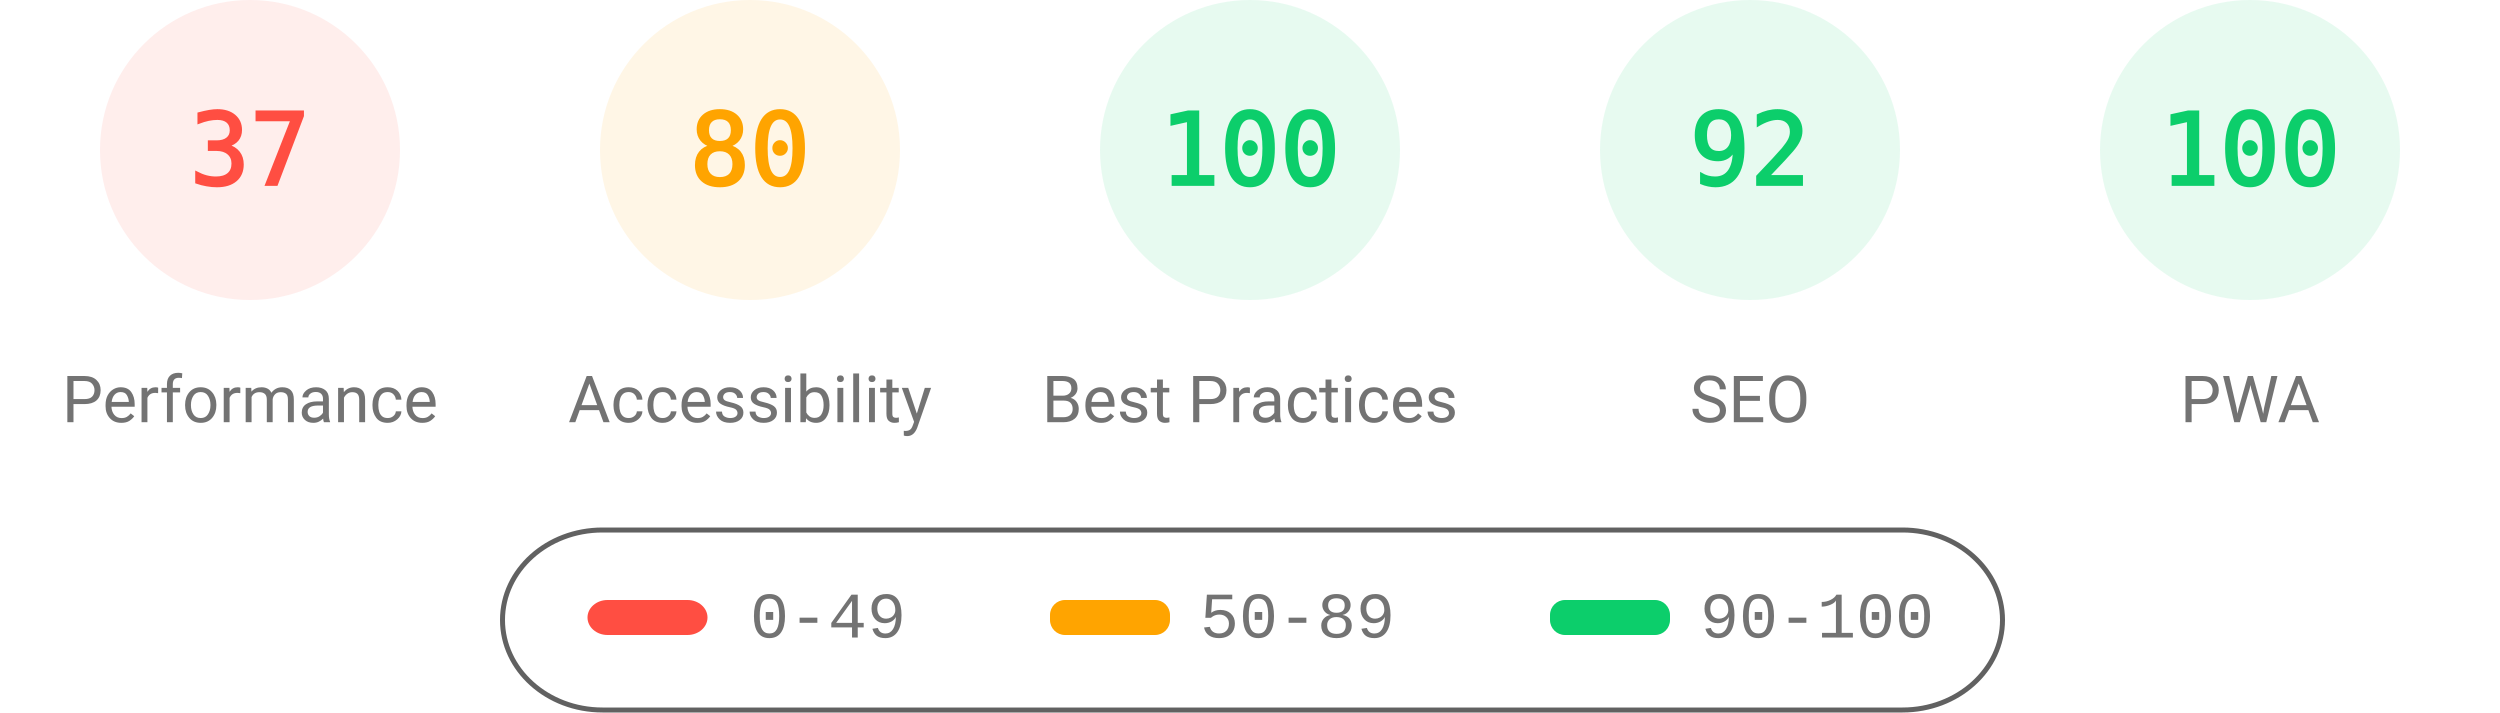
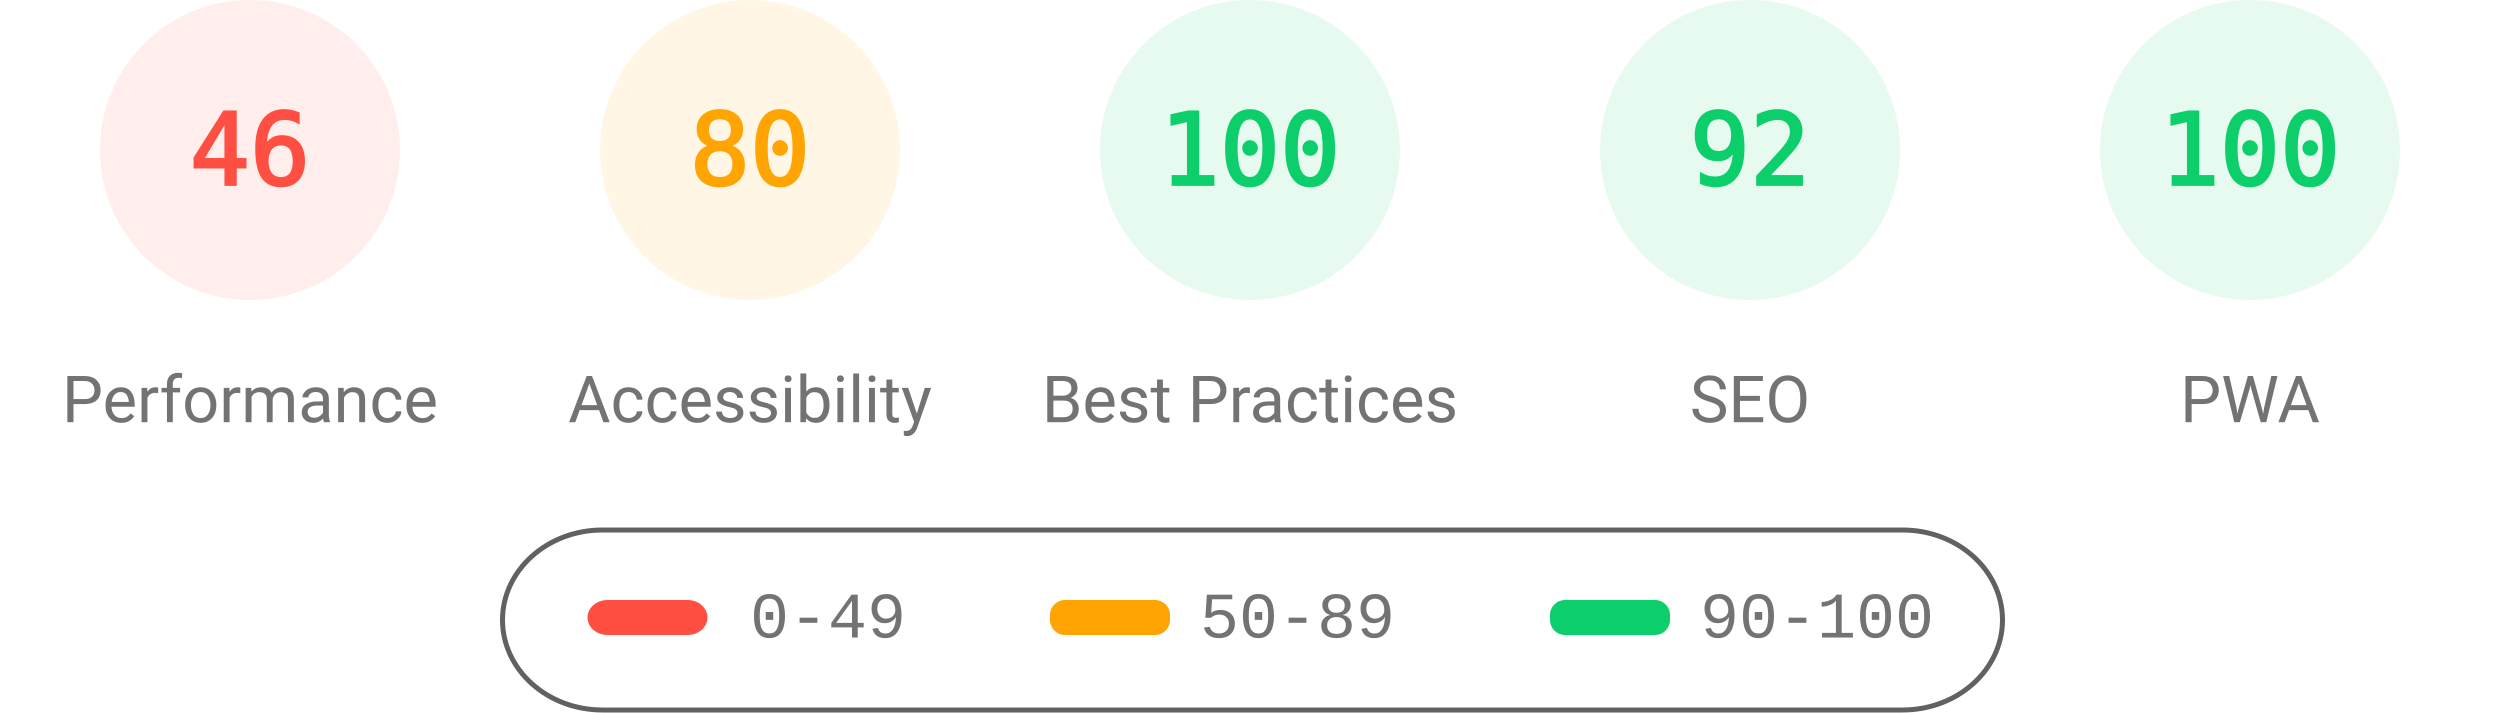
<svg xmlns="http://www.w3.org/2000/svg" fill="none" width="1000" height="285">
  <style>.gauge-base{opacity:.1}.gauge-arc{fill:none;animation-delay:250ms;stroke-linecap:round;transform:rotate(-90deg);transform-origin:100px 60px;animation:load-gauge 1s ease forwards}.guage-text{font-size:40px;font-family:monospace;text-align:center}.guage-red{color:#ff4e42;fill:#ff4e42;stroke:#ff4e42}.guage-orange{color:#ffa400;fill:#ffa400;stroke:#ffa400}.guage-green{color:#0cce6b;fill:#0cce6b;stroke:#0cce6b}.guage-undefined{color:#5c5c5c;fill:#5c5c5c;stroke:#5c5c5c}.guage-title{color:#737373;fill:#737373;stroke:none;font-size:26px;line-height:26px;font-family:Roboto,Halvetica,Arial,sans-serif}@keyframes load-gauge{from{stroke-dasharray:0 352.858}}</style>
  <svg class="guage-div guage-perf guage-red" viewBox="0 0 200 200" width="200" height="200">
    <circle class="gauge-base" r="56" cx="100" cy="60" stroke-width="8" />
-     <circle class="gauge-arc guage-arc-1" r="56" cx="100" cy="60" stroke-width="8" style="stroke-dasharray:130.187,351.858" />
-     <text class="guage-text" x="100" y="60" alignment-baseline="central" dominant-baseline="central" text-anchor="middle">37</text>
+     <circle class="gauge-arc guage-arc-1" r="56" cx="100" cy="60" stroke-width="8" style="stroke-dasharray:161.855,351.858" />
+     <text class="guage-text" x="100" y="60" alignment-baseline="central" dominant-baseline="central" text-anchor="middle">46</text>
    <text class="guage-title" x="100" y="160" alignment-baseline="central" dominant-baseline="central" text-anchor="middle">Performance</text>
  </svg>
  <svg class="guage-div guage-acc guage-orange" viewBox="0 0 200 200" width="200" height="200" x="200">
    <circle class="gauge-base" r="56" cx="100" cy="60" stroke-width="8" />
    <circle class="gauge-arc guage-arc-2" r="56" cx="100" cy="60" stroke-width="8" style="stroke-dasharray:281.486,351.858" />
    <text class="guage-text" x="100" y="60" alignment-baseline="central" dominant-baseline="central" text-anchor="middle">80</text>
    <text class="guage-title" x="100" y="160" alignment-baseline="central" dominant-baseline="central" text-anchor="middle">Accessibility</text>
  </svg>
  <svg class="guage-div guage-best guage-green" viewBox="0 0 200 200" width="200" height="200" x="400">
    <circle class="gauge-base" r="56" cx="100" cy="60" stroke-width="8" />
    <circle class="gauge-arc guage-arc-3" r="56" cx="100" cy="60" stroke-width="8" style="stroke-dasharray:351.858,351.858" />
    <text class="guage-text" x="100" y="60" alignment-baseline="central" dominant-baseline="central" text-anchor="middle">100</text>
    <text class="guage-title" x="100" y="160" alignment-baseline="central" dominant-baseline="central" text-anchor="middle">Best Practices</text>
  </svg>
  <svg class="guage-div guage-seo guage-green" viewBox="0 0 200 200" width="200" height="200" x="600">
    <circle class="gauge-base" r="56" cx="100" cy="60" stroke-width="8" />
    <circle class="gauge-arc guage-arc-4" r="56" cx="100" cy="60" stroke-width="8" style="stroke-dasharray:323.709,351.858" />
    <text class="guage-text" x="100" y="60" alignment-baseline="central" dominant-baseline="central" text-anchor="middle">92</text>
    <text class="guage-title" x="100" y="160" alignment-baseline="central" dominant-baseline="central" text-anchor="middle">SEO</text>
  </svg>
  <svg class="guage-div guage-pwa guage-green" viewBox="0 0 200 200" width="200" height="200" x="800">
    <circle class="gauge-base" r="56" cx="100" cy="60" stroke-width="8" />
    <circle class="gauge-arc guage-arc-4" r="56" cx="100" cy="60" stroke-width="8" style="stroke-dasharray:351.858,351.858" />
    <text class="guage-text" x="100" y="60" alignment-baseline="central" dominant-baseline="central" text-anchor="middle">100</text>
    <text class="guage-title" x="100" y="160" alignment-baseline="central" dominant-baseline="central" text-anchor="middle">PWA</text>
  </svg>
  <svg width="604" height="76" x="200" y="210">
    <path fill="none" id="canvas_background" d="M-1-1h604v80H-1z" />
    <rect fill-opacity="0" stroke="#616161" stroke-width="2" rx="40" id="svg_2" height="72" width="600" y="2" x="1" fill="#000" />
    <rect stroke="#000" rx="8" id="svg_3" height="14" width="48" y="30" x="35" stroke-opacity="null" stroke-width="0" fill="#ff4e42" />
    <rect stroke="#000" rx="6" id="svg_4" height="14" width="48" y="30" x="220" stroke-opacity="null" stroke-width="0" fill="#ffa400" />
    <rect stroke="#000" rx="6" id="svg_5" height="14" width="48" y="30" x="420" stroke-opacity="null" stroke-width="0" fill="#0cce6b" />
    <text xml:space="preserve" text-anchor="start" font-family="'Courier New', Courier, monospace" font-size="26" id="svg_6" y="45" x="100" stroke-opacity="null" stroke-width="0" stroke="#000" fill="#737373">0-49</text>
    <text xml:space="preserve" text-anchor="start" font-family="'Courier New', Courier, monospace" font-size="26" id="svg_7" y="45" x="280" stroke-opacity="null" stroke-width="0" stroke="#000" fill="#737373">50-89</text>
    <text xml:space="preserve" text-anchor="start" font-family="'Courier New', Courier, monospace" font-size="26" id="svg_8" y="45" x="480" stroke-opacity="null" stroke-width="0" stroke="#000" fill="#737373">90-100</text>
  </svg>
</svg>
